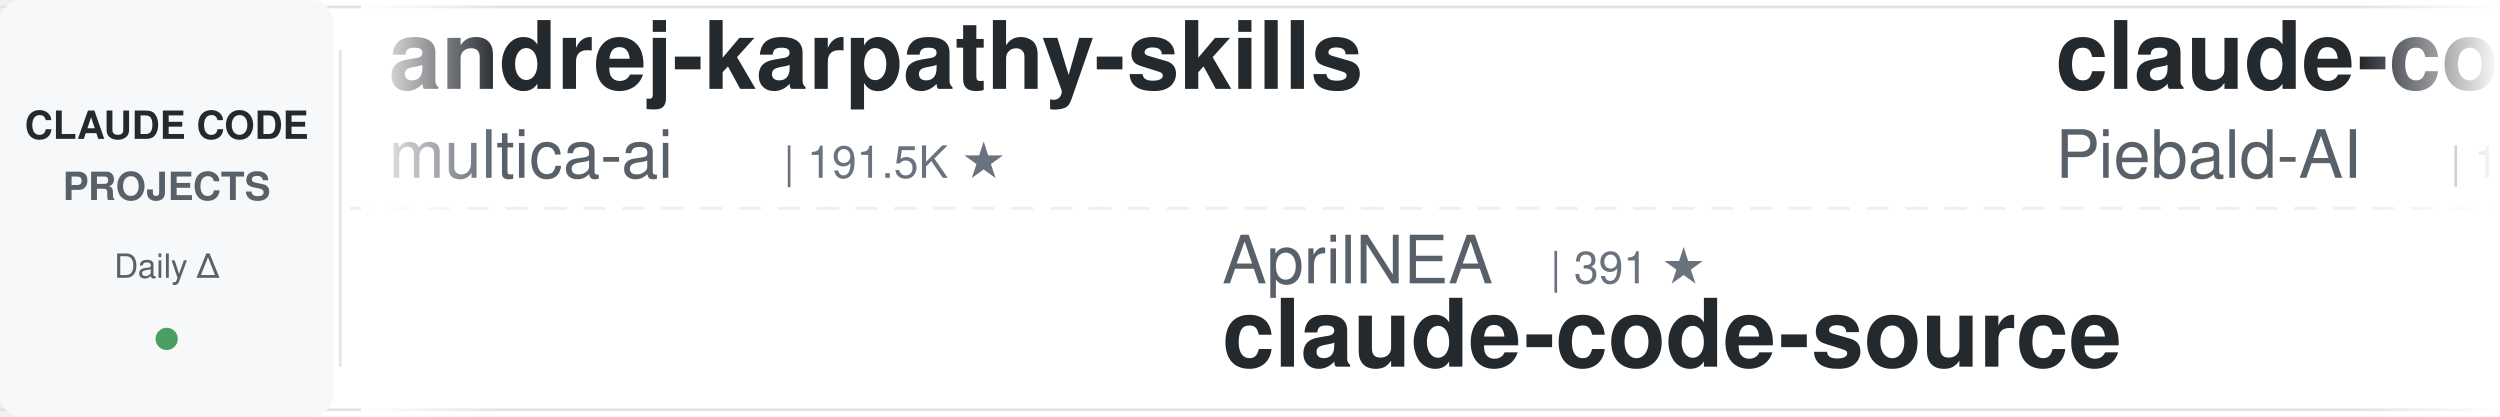
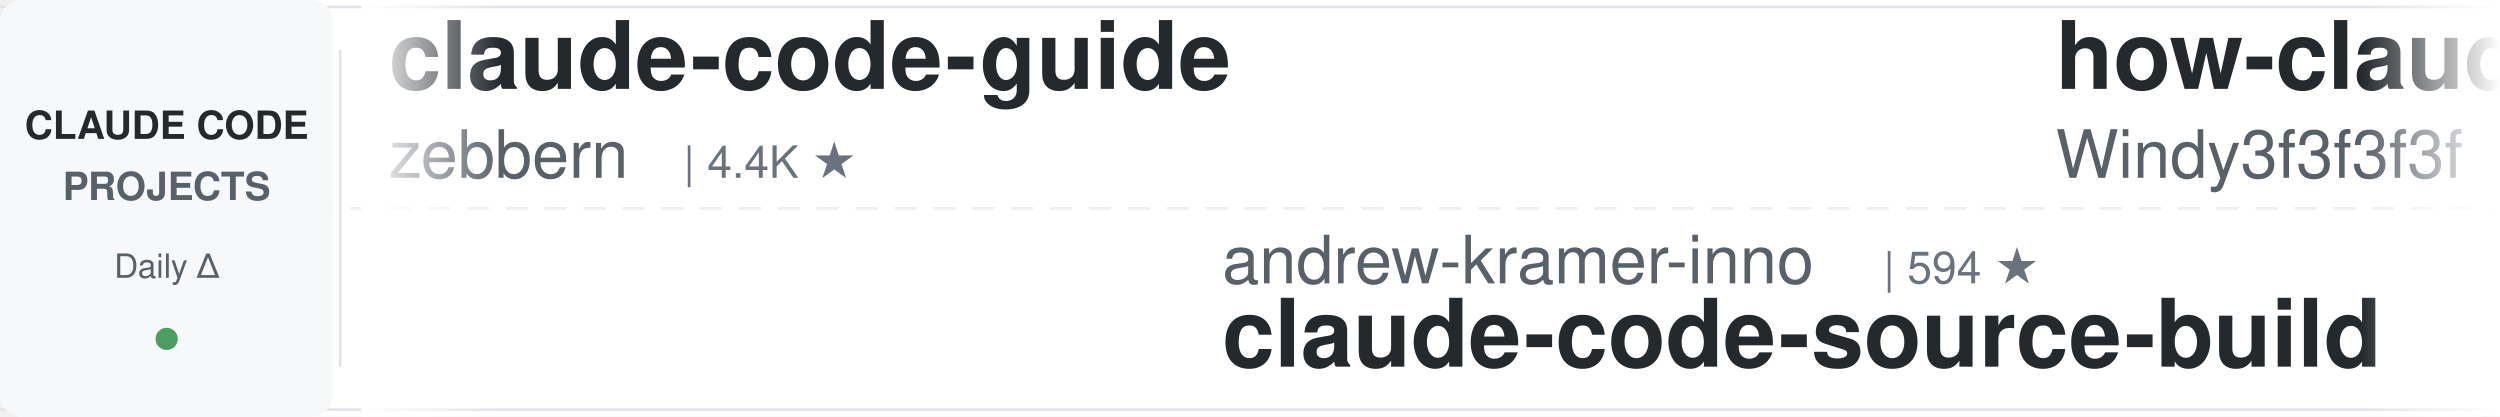
<svg xmlns="http://www.w3.org/2000/svg" width="900" height="150">
  <defs>
    <linearGradient id="leftFade" x1="0%" y1="0%" x2="100%" y2="0%">
      <stop offset="0%" style="stop-color:#ffffff;stop-opacity:1" />
      <stop offset="100%" style="stop-color:#ffffff;stop-opacity:0" />
    </linearGradient>
    <linearGradient id="rightFade" x1="0%" y1="0%" x2="100%" y2="0%">
      <stop offset="0%" style="stop-color:#ffffff;stop-opacity:0" />
      <stop offset="100%" style="stop-color:#ffffff;stop-opacity:1" />
    </linearGradient>
  </defs>
  <rect width="900" height="150" fill="#ffffff" rx="8" />
  <rect x="0" y="2" width="900" height="1" fill="#e1e4e8" />
  <rect x="0" y="147" width="900" height="1" fill="#e1e4e8" />
  <line x1="0" y1="75" x2="900" y2="75" stroke="#e1e4e8" stroke-width="1" stroke-dasharray="8 6" opacity="0.6" />
  <rect x="0" y="0" width="120" height="150" fill="#f6f8fa" rx="8" />
  <text x="60" y="50" font-family="-apple-system, BlinkMacSystemFont, 'Segoe UI', Helvetica, Arial, sans-serif" font-size="14" font-weight="600" fill="#24292e" text-anchor="middle">CLAUDE CODE</text>
  <text x="60" y="72" font-family="-apple-system, BlinkMacSystemFont, 'Segoe UI', Helvetica, Arial, sans-serif" font-size="14" font-weight="600" fill="#586069" text-anchor="middle">PROJECTS</text>
  <text x="60" y="100" font-family="-apple-system, BlinkMacSystemFont, 'Segoe UI', Helvetica, Arial, sans-serif" font-size="12" font-weight="500" fill="#586069" text-anchor="middle">Daily Δ</text>
  <circle cx="60" cy="122" r="4" fill="#22863a" opacity="0.8" />
  <rect x="122" y="18" width="1" height="114" fill="#e1e4e8" />
  <clipPath id="tickerClip">
    <rect x="130" y="0" width="770" height="150" />
  </clipPath>
  <g clip-path="url(#tickerClip)">
    <g id="tickerItems">
      <animateTransform attributeName="transform" attributeType="XML" type="translate" from="0 0" to="-3000 0" dur="54s" repeatCount="indefinite" />
      <g transform="translate(0, 0)">
-         <text x="140" y="32" font-family="-apple-system, BlinkMacSystemFont, 'Segoe UI', Helvetica, Arial, sans-serif" font-size="34" font-weight="600" fill="#24292e">andrej-karpathy-skills</text>
-         <text x="140" y="64" font-family="-apple-system, BlinkMacSystemFont, 'Segoe UI', Helvetica, Arial, sans-serif" font-size="24" font-weight="400" fill="#586069">multica-ai</text>
-         <text x="282" y="64" font-family="-apple-system, BlinkMacSystemFont, 'Segoe UI', Helvetica, Arial, sans-serif" font-size="16" font-weight="500" fill="#6a737d">| 191.5K ★</text>
+         <text x="140" y="32" font-family="-apple-system, BlinkMacSystemFont, 'Segoe UI', Helvetica, Arial, sans-serif" font-size="34" font-weight="600" fill="#24292e">claude-code-guide</text>
+         <text x="140" y="64" font-family="-apple-system, BlinkMacSystemFont, 'Segoe UI', Helvetica, Arial, sans-serif" font-size="24" font-weight="400" fill="#586069">zebbern</text>
+         <text x="246" y="64" font-family="-apple-system, BlinkMacSystemFont, 'Segoe UI', Helvetica, Arial, sans-serif" font-size="16" font-weight="500" fill="#6a737d">| 4.4K ★</text>
      </g>
      <g transform="translate(300, 0)">
-         <text x="140" y="102" font-family="-apple-system, BlinkMacSystemFont, 'Segoe UI', Helvetica, Arial, sans-serif" font-size="24" font-weight="400" fill="#586069">AprilNEA</text>
-         <text x="258" y="102" font-family="-apple-system, BlinkMacSystemFont, 'Segoe UI', Helvetica, Arial, sans-serif" font-size="16" font-weight="500" fill="#6a737d">| 391 ★</text>
-         <text x="140" y="132" font-family="-apple-system, BlinkMacSystemFont, 'Segoe UI', Helvetica, Arial, sans-serif" font-size="34" font-weight="600" fill="#24292e">claude-code-source</text>
+         <text x="140" y="102" font-family="-apple-system, BlinkMacSystemFont, 'Segoe UI', Helvetica, Arial, sans-serif" font-size="24" font-weight="400" fill="#586069">andrew-kramer-inno</text>
+         <text x="378" y="102" font-family="-apple-system, BlinkMacSystemFont, 'Segoe UI', Helvetica, Arial, sans-serif" font-size="16" font-weight="500" fill="#6a737d">| 594 ★</text>
+         <text x="140" y="132" font-family="-apple-system, BlinkMacSystemFont, 'Segoe UI', Helvetica, Arial, sans-serif" font-size="34" font-weight="600" fill="#24292e">claude-code-source-build</text>
      </g>
      <g transform="translate(600, 0)">
-         <text x="140" y="32" font-family="-apple-system, BlinkMacSystemFont, 'Segoe UI', Helvetica, Arial, sans-serif" font-size="34" font-weight="600" fill="#24292e">claude-code-system-promp...</text>
-         <text x="140" y="64" font-family="-apple-system, BlinkMacSystemFont, 'Segoe UI', Helvetica, Arial, sans-serif" font-size="24" font-weight="400" fill="#586069">Piebald-AI</text>
-         <text x="282" y="64" font-family="-apple-system, BlinkMacSystemFont, 'Segoe UI', Helvetica, Arial, sans-serif" font-size="16" font-weight="500" fill="#6a737d">| 11.8K ★</text>
+         <text x="140" y="32" font-family="-apple-system, BlinkMacSystemFont, 'Segoe UI', Helvetica, Arial, sans-serif" font-size="34" font-weight="600" fill="#24292e">how-claude-code-works</text>
+         <text x="140" y="64" font-family="-apple-system, BlinkMacSystemFont, 'Segoe UI', Helvetica, Arial, sans-serif" font-size="24" font-weight="400" fill="#586069">Windy3f3f3f3f</text>
+         <text x="318" y="64" font-family="-apple-system, BlinkMacSystemFont, 'Segoe UI', Helvetica, Arial, sans-serif" font-size="16" font-weight="500" fill="#6a737d">| 3.2K ★</text>
      </g>
      <g transform="translate(900, 0)">
-         <text x="140" y="102" font-family="-apple-system, BlinkMacSystemFont, 'Segoe UI', Helvetica, Arial, sans-serif" font-size="24" font-weight="400" fill="#586069">1rgs</text>
-         <text x="210" y="102" font-family="-apple-system, BlinkMacSystemFont, 'Segoe UI', Helvetica, Arial, sans-serif" font-size="16" font-weight="500" fill="#6a737d">| 3.7K ★</text>
-         <text x="140" y="132" font-family="-apple-system, BlinkMacSystemFont, 'Segoe UI', Helvetica, Arial, sans-serif" font-size="34" font-weight="600" fill="#24292e">claude-code-proxy</text>
+         <text x="140" y="102" font-family="-apple-system, BlinkMacSystemFont, 'Segoe UI', Helvetica, Arial, sans-serif" font-size="24" font-weight="400" fill="#586069">jqueryscript</text>
+         <text x="306" y="102" font-family="-apple-system, BlinkMacSystemFont, 'Segoe UI', Helvetica, Arial, sans-serif" font-size="16" font-weight="500" fill="#6a737d">| 467 ★</text>
+         <text x="140" y="132" font-family="-apple-system, BlinkMacSystemFont, 'Segoe UI', Helvetica, Arial, sans-serif" font-size="34" font-weight="600" fill="#24292e">awesome-claude-code</text>
      </g>
      <g transform="translate(1200, 0)">
-         <text x="140" y="32" font-family="-apple-system, BlinkMacSystemFont, 'Segoe UI', Helvetica, Arial, sans-serif" font-size="34" font-weight="600" fill="#24292e">claude-code-source-build</text>
-         <text x="140" y="64" font-family="-apple-system, BlinkMacSystemFont, 'Segoe UI', Helvetica, Arial, sans-serif" font-size="24" font-weight="400" fill="#586069">andrew-kramer-inno</text>
-         <text x="378" y="64" font-family="-apple-system, BlinkMacSystemFont, 'Segoe UI', Helvetica, Arial, sans-serif" font-size="16" font-weight="500" fill="#6a737d">| 594 ★</text>
+         <text x="140" y="32" font-family="-apple-system, BlinkMacSystemFont, 'Segoe UI', Helvetica, Arial, sans-serif" font-size="34" font-weight="600" fill="#24292e">skills</text>
+         <text x="140" y="64" font-family="-apple-system, BlinkMacSystemFont, 'Segoe UI', Helvetica, Arial, sans-serif" font-size="24" font-weight="400" fill="#586069">anthropics</text>
+         <text x="282" y="64" font-family="-apple-system, BlinkMacSystemFont, 'Segoe UI', Helvetica, Arial, sans-serif" font-size="16" font-weight="500" fill="#6a737d">| 160.8K ★</text>
      </g>
      <g transform="translate(1500, 0)">
-         <text x="140" y="102" font-family="-apple-system, BlinkMacSystemFont, 'Segoe UI', Helvetica, Arial, sans-serif" font-size="24" font-weight="400" fill="#586069">ding113</text>
-         <text x="246" y="102" font-family="-apple-system, BlinkMacSystemFont, 'Segoe UI', Helvetica, Arial, sans-serif" font-size="16" font-weight="500" fill="#6a737d">| 3.2K ★</text>
-         <text x="140" y="132" font-family="-apple-system, BlinkMacSystemFont, 'Segoe UI', Helvetica, Arial, sans-serif" font-size="34" font-weight="600" fill="#24292e">claude-code-hub</text>
+         <text x="140" y="102" font-family="-apple-system, BlinkMacSystemFont, 'Segoe UI', Helvetica, Arial, sans-serif" font-size="24" font-weight="400" fill="#586069">LING71671</text>
+         <text x="270" y="102" font-family="-apple-system, BlinkMacSystemFont, 'Segoe UI', Helvetica, Arial, sans-serif" font-size="16" font-weight="500" fill="#6a737d">| 916 ★</text>
+         <text x="140" y="132" font-family="-apple-system, BlinkMacSystemFont, 'Segoe UI', Helvetica, Arial, sans-serif" font-size="34" font-weight="600" fill="#24292e">Open-ClaudeCode</text>
      </g>
      <g transform="translate(1800, 0)">
-         <text x="140" y="32" font-family="-apple-system, BlinkMacSystemFont, 'Segoe UI', Helvetica, Arial, sans-serif" font-size="34" font-weight="600" fill="#24292e">claude-code-hooks-master...</text>
-         <text x="140" y="64" font-family="-apple-system, BlinkMacSystemFont, 'Segoe UI', Helvetica, Arial, sans-serif" font-size="24" font-weight="400" fill="#586069">disler</text>
-         <text x="234" y="64" font-family="-apple-system, BlinkMacSystemFont, 'Segoe UI', Helvetica, Arial, sans-serif" font-size="16" font-weight="500" fill="#6a737d">| 3.8K ★</text>
+         <text x="140" y="32" font-family="-apple-system, BlinkMacSystemFont, 'Segoe UI', Helvetica, Arial, sans-serif" font-size="34" font-weight="600" fill="#24292e">claude-code-ultimate-gui...</text>
+         <text x="140" y="64" font-family="-apple-system, BlinkMacSystemFont, 'Segoe UI', Helvetica, Arial, sans-serif" font-size="24" font-weight="400" fill="#586069">FlorianBruniaux</text>
+         <text x="342" y="64" font-family="-apple-system, BlinkMacSystemFont, 'Segoe UI', Helvetica, Arial, sans-serif" font-size="16" font-weight="500" fill="#6a737d">| 5.4K ★</text>
      </g>
      <g transform="translate(2100, 0)">
-         <text x="140" y="102" font-family="-apple-system, BlinkMacSystemFont, 'Segoe UI', Helvetica, Arial, sans-serif" font-size="24" font-weight="400" fill="#586069">diet103</text>
-         <text x="246" y="102" font-family="-apple-system, BlinkMacSystemFont, 'Segoe UI', Helvetica, Arial, sans-serif" font-size="16" font-weight="500" fill="#6a737d">| 9.7K ★</text>
-         <text x="140" y="132" font-family="-apple-system, BlinkMacSystemFont, 'Segoe UI', Helvetica, Arial, sans-serif" font-size="34" font-weight="600" fill="#24292e">claude-code-infrastructu...</text>
+         <text x="140" y="102" font-family="-apple-system, BlinkMacSystemFont, 'Segoe UI', Helvetica, Arial, sans-serif" font-size="24" font-weight="400" fill="#586069">davila7</text>
+         <text x="246" y="102" font-family="-apple-system, BlinkMacSystemFont, 'Segoe UI', Helvetica, Arial, sans-serif" font-size="16" font-weight="500" fill="#6a737d">| 29.4K ★</text>
+         <text x="140" y="132" font-family="-apple-system, BlinkMacSystemFont, 'Segoe UI', Helvetica, Arial, sans-serif" font-size="34" font-weight="600" fill="#24292e">claude-code-templates</text>
      </g>
      <g transform="translate(2400, 0)">
-         <text x="140" y="32" font-family="-apple-system, BlinkMacSystemFont, 'Segoe UI', Helvetica, Arial, sans-serif" font-size="34" font-weight="600" fill="#24292e">free-claude-code</text>
-         <text x="140" y="64" font-family="-apple-system, BlinkMacSystemFont, 'Segoe UI', Helvetica, Arial, sans-serif" font-size="24" font-weight="400" fill="#586069">Alishahryar1</text>
-         <text x="306" y="64" font-family="-apple-system, BlinkMacSystemFont, 'Segoe UI', Helvetica, Arial, sans-serif" font-size="16" font-weight="500" fill="#6a737d">| 39.9K ★</text>
+         <text x="140" y="32" font-family="-apple-system, BlinkMacSystemFont, 'Segoe UI', Helvetica, Arial, sans-serif" font-size="34" font-weight="600" fill="#24292e">claude-code-plugins-plus...</text>
+         <text x="140" y="64" font-family="-apple-system, BlinkMacSystemFont, 'Segoe UI', Helvetica, Arial, sans-serif" font-size="24" font-weight="400" fill="#586069">jeremylongshore</text>
+         <text x="342" y="64" font-family="-apple-system, BlinkMacSystemFont, 'Segoe UI', Helvetica, Arial, sans-serif" font-size="16" font-weight="500" fill="#6a737d">| 2.5K ★</text>
      </g>
      <g transform="translate(2700, 0)">
-         <text x="140" y="102" font-family="-apple-system, BlinkMacSystemFont, 'Segoe UI', Helvetica, Arial, sans-serif" font-size="24" font-weight="400" fill="#586069">huangserva</text>
-         <text x="282" y="102" font-family="-apple-system, BlinkMacSystemFont, 'Segoe UI', Helvetica, Arial, sans-serif" font-size="16" font-weight="500" fill="#6a737d">| 618 ★</text>
-         <text x="140" y="132" font-family="-apple-system, BlinkMacSystemFont, 'Segoe UI', Helvetica, Arial, sans-serif" font-size="34" font-weight="600" fill="#24292e">claude-code-cli</text>
+         <text x="140" y="102" font-family="-apple-system, BlinkMacSystemFont, 'Segoe UI', Helvetica, Arial, sans-serif" font-size="24" font-weight="400" fill="#586069">alirezarezvani</text>
+         <text x="330" y="102" font-family="-apple-system, BlinkMacSystemFont, 'Segoe UI', Helvetica, Arial, sans-serif" font-size="16" font-weight="500" fill="#6a737d">| 22.5K ★</text>
+         <text x="140" y="132" font-family="-apple-system, BlinkMacSystemFont, 'Segoe UI', Helvetica, Arial, sans-serif" font-size="34" font-weight="600" fill="#24292e">claude-skills</text>
      </g>
      <g transform="translate(3000, 0)">
-         <text x="140" y="32" font-family="-apple-system, BlinkMacSystemFont, 'Segoe UI', Helvetica, Arial, sans-serif" font-size="34" font-weight="600" fill="#24292e">andrej-karpathy-skills</text>
-         <text x="140" y="64" font-family="-apple-system, BlinkMacSystemFont, 'Segoe UI', Helvetica, Arial, sans-serif" font-size="24" font-weight="400" fill="#586069">multica-ai</text>
-         <text x="282" y="64" font-family="-apple-system, BlinkMacSystemFont, 'Segoe UI', Helvetica, Arial, sans-serif" font-size="16" font-weight="500" fill="#6a737d">| 191.5K ★</text>
+         <text x="140" y="32" font-family="-apple-system, BlinkMacSystemFont, 'Segoe UI', Helvetica, Arial, sans-serif" font-size="34" font-weight="600" fill="#24292e">claude-code-guide</text>
+         <text x="140" y="64" font-family="-apple-system, BlinkMacSystemFont, 'Segoe UI', Helvetica, Arial, sans-serif" font-size="24" font-weight="400" fill="#586069">zebbern</text>
+         <text x="246" y="64" font-family="-apple-system, BlinkMacSystemFont, 'Segoe UI', Helvetica, Arial, sans-serif" font-size="16" font-weight="500" fill="#6a737d">| 4.4K ★</text>
      </g>
      <g transform="translate(3300, 0)">
-         <text x="140" y="102" font-family="-apple-system, BlinkMacSystemFont, 'Segoe UI', Helvetica, Arial, sans-serif" font-size="24" font-weight="400" fill="#586069">AprilNEA</text>
-         <text x="258" y="102" font-family="-apple-system, BlinkMacSystemFont, 'Segoe UI', Helvetica, Arial, sans-serif" font-size="16" font-weight="500" fill="#6a737d">| 391 ★</text>
-         <text x="140" y="132" font-family="-apple-system, BlinkMacSystemFont, 'Segoe UI', Helvetica, Arial, sans-serif" font-size="34" font-weight="600" fill="#24292e">claude-code-source</text>
+         <text x="140" y="102" font-family="-apple-system, BlinkMacSystemFont, 'Segoe UI', Helvetica, Arial, sans-serif" font-size="24" font-weight="400" fill="#586069">andrew-kramer-inno</text>
+         <text x="378" y="102" font-family="-apple-system, BlinkMacSystemFont, 'Segoe UI', Helvetica, Arial, sans-serif" font-size="16" font-weight="500" fill="#6a737d">| 594 ★</text>
+         <text x="140" y="132" font-family="-apple-system, BlinkMacSystemFont, 'Segoe UI', Helvetica, Arial, sans-serif" font-size="34" font-weight="600" fill="#24292e">claude-code-source-build</text>
      </g>
      <g transform="translate(3600, 0)">
-         <text x="140" y="32" font-family="-apple-system, BlinkMacSystemFont, 'Segoe UI', Helvetica, Arial, sans-serif" font-size="34" font-weight="600" fill="#24292e">claude-code-system-promp...</text>
-         <text x="140" y="64" font-family="-apple-system, BlinkMacSystemFont, 'Segoe UI', Helvetica, Arial, sans-serif" font-size="24" font-weight="400" fill="#586069">Piebald-AI</text>
-         <text x="282" y="64" font-family="-apple-system, BlinkMacSystemFont, 'Segoe UI', Helvetica, Arial, sans-serif" font-size="16" font-weight="500" fill="#6a737d">| 11.8K ★</text>
+         <text x="140" y="32" font-family="-apple-system, BlinkMacSystemFont, 'Segoe UI', Helvetica, Arial, sans-serif" font-size="34" font-weight="600" fill="#24292e">how-claude-code-works</text>
+         <text x="140" y="64" font-family="-apple-system, BlinkMacSystemFont, 'Segoe UI', Helvetica, Arial, sans-serif" font-size="24" font-weight="400" fill="#586069">Windy3f3f3f3f</text>
+         <text x="318" y="64" font-family="-apple-system, BlinkMacSystemFont, 'Segoe UI', Helvetica, Arial, sans-serif" font-size="16" font-weight="500" fill="#6a737d">| 3.2K ★</text>
      </g>
      <g transform="translate(3900, 0)">
-         <text x="140" y="102" font-family="-apple-system, BlinkMacSystemFont, 'Segoe UI', Helvetica, Arial, sans-serif" font-size="24" font-weight="400" fill="#586069">1rgs</text>
-         <text x="210" y="102" font-family="-apple-system, BlinkMacSystemFont, 'Segoe UI', Helvetica, Arial, sans-serif" font-size="16" font-weight="500" fill="#6a737d">| 3.7K ★</text>
-         <text x="140" y="132" font-family="-apple-system, BlinkMacSystemFont, 'Segoe UI', Helvetica, Arial, sans-serif" font-size="34" font-weight="600" fill="#24292e">claude-code-proxy</text>
+         <text x="140" y="102" font-family="-apple-system, BlinkMacSystemFont, 'Segoe UI', Helvetica, Arial, sans-serif" font-size="24" font-weight="400" fill="#586069">jqueryscript</text>
+         <text x="306" y="102" font-family="-apple-system, BlinkMacSystemFont, 'Segoe UI', Helvetica, Arial, sans-serif" font-size="16" font-weight="500" fill="#6a737d">| 467 ★</text>
+         <text x="140" y="132" font-family="-apple-system, BlinkMacSystemFont, 'Segoe UI', Helvetica, Arial, sans-serif" font-size="34" font-weight="600" fill="#24292e">awesome-claude-code</text>
      </g>
    </g>
  </g>
  <rect x="130" y="0" width="50" height="150" fill="url(#leftFade)" />
  <rect x="850" y="0" width="50" height="150" fill="url(#rightFade)" />
</svg>
